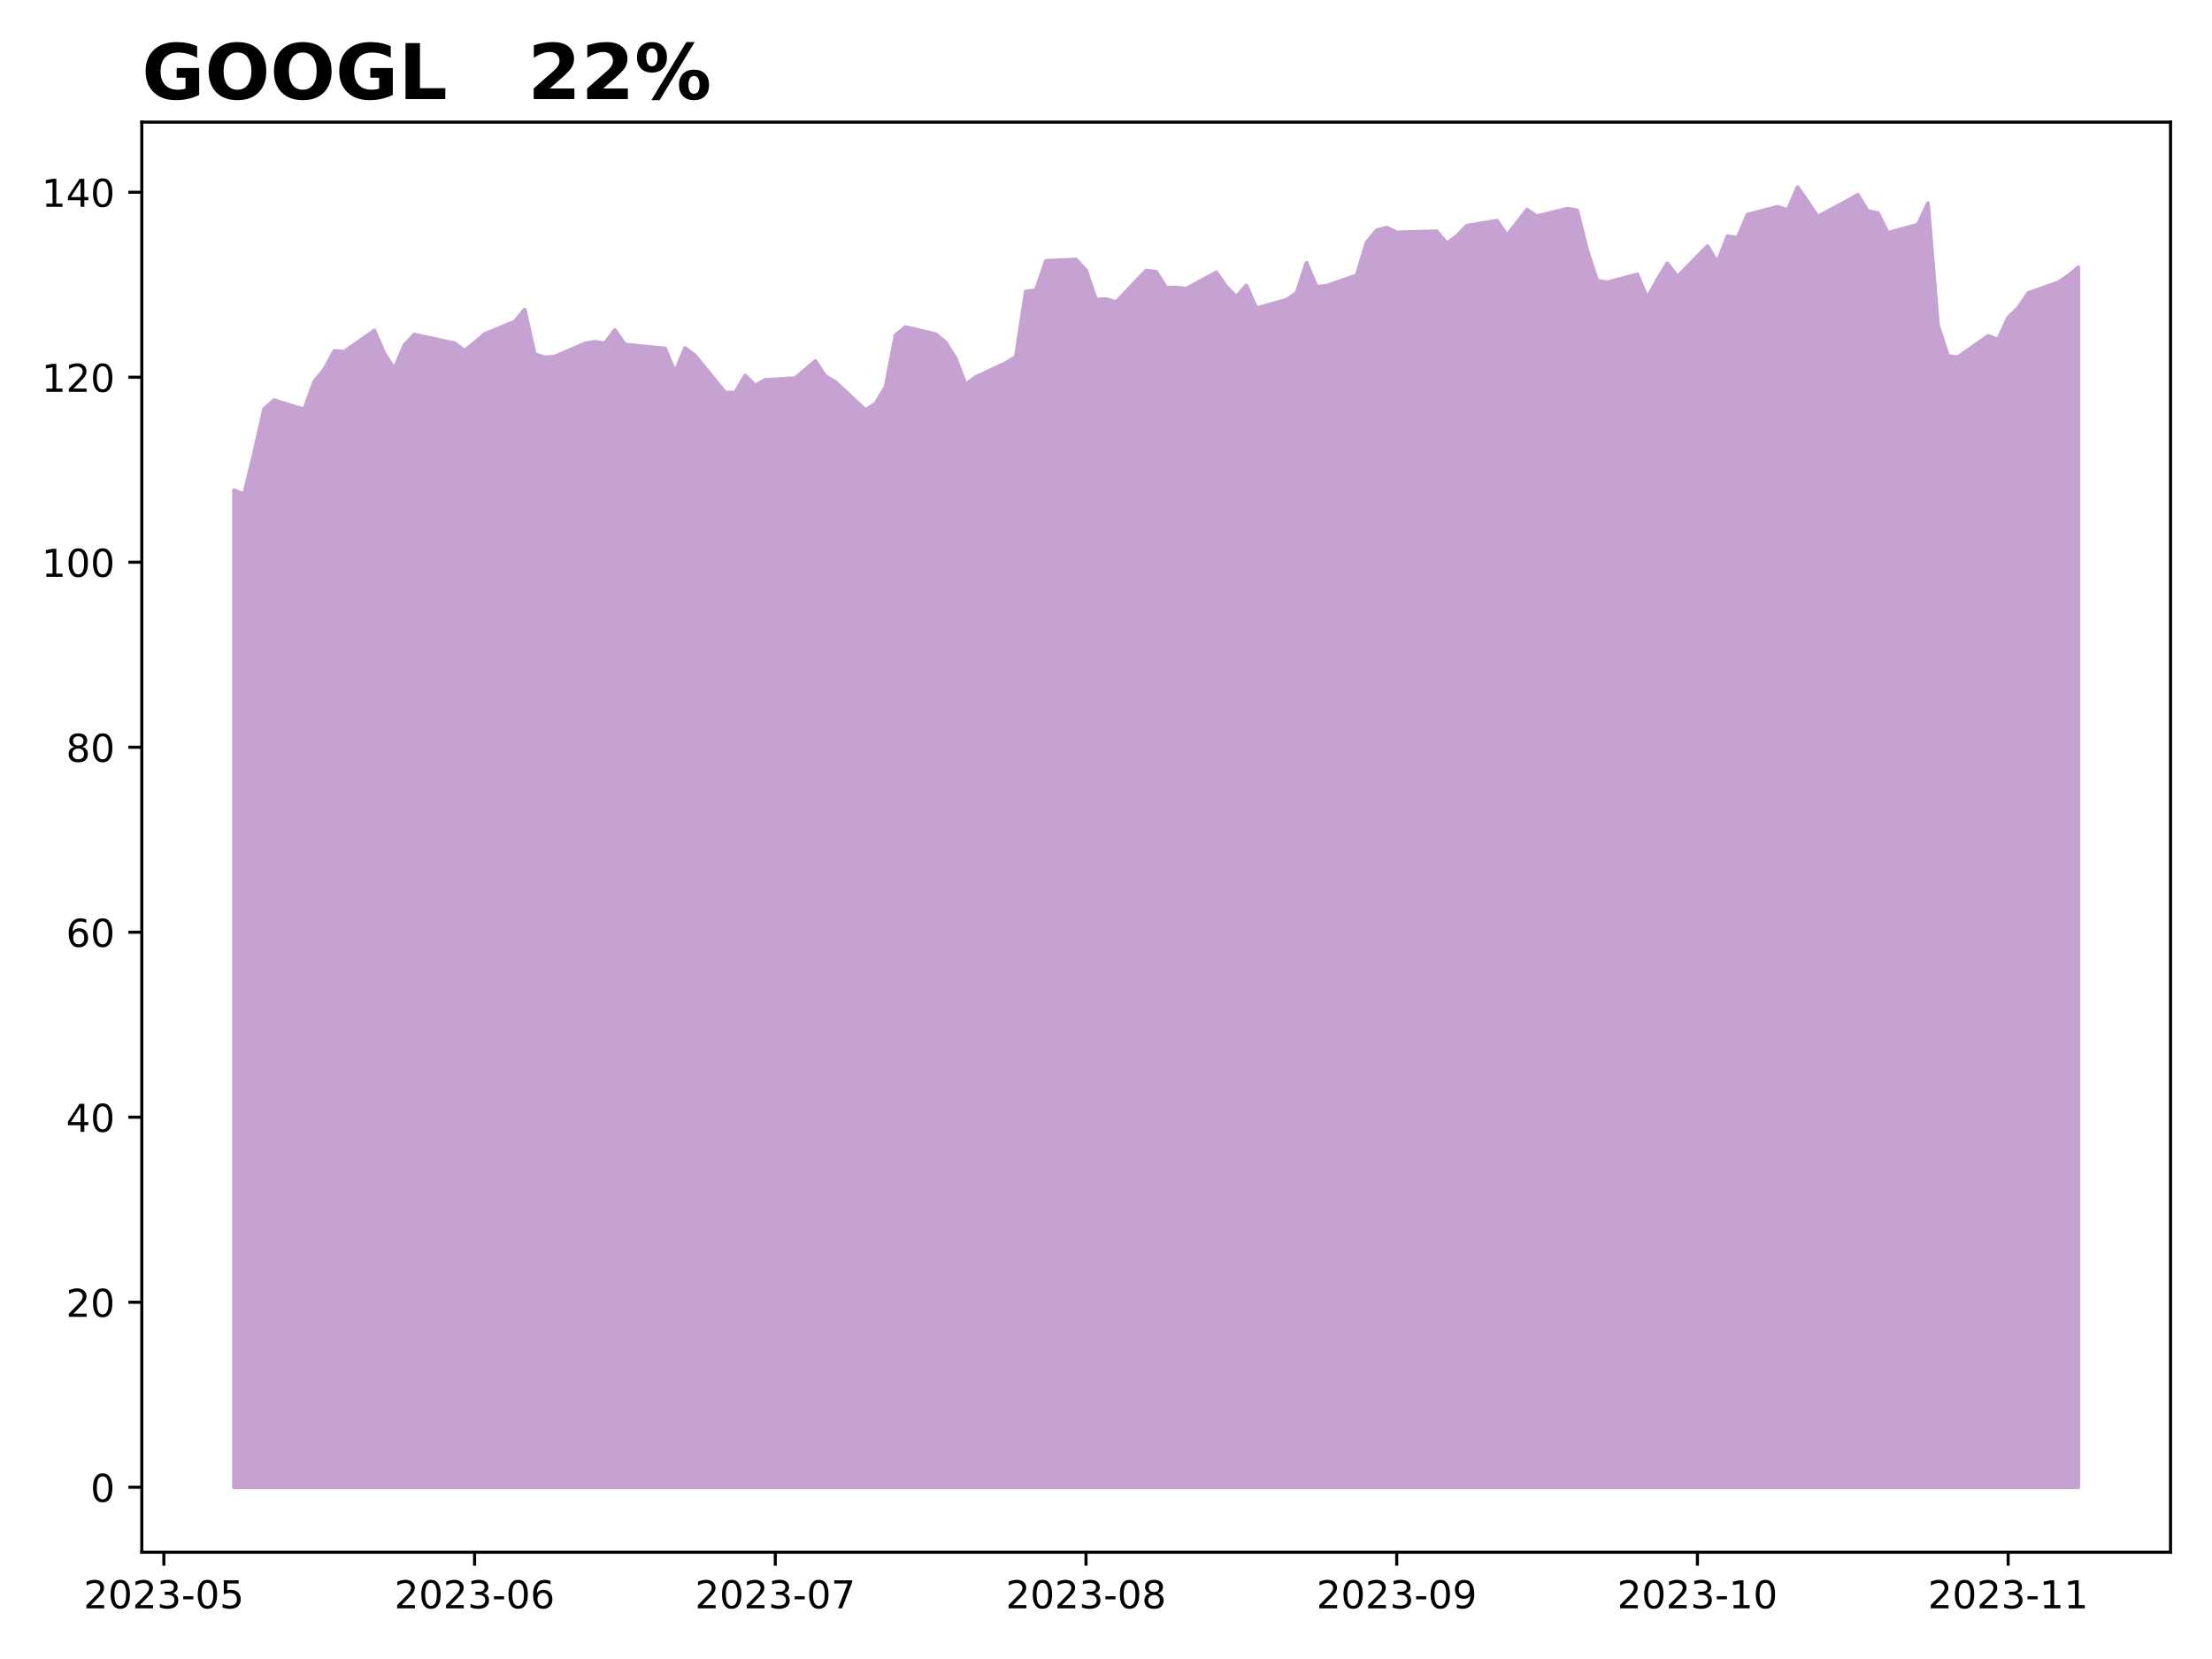
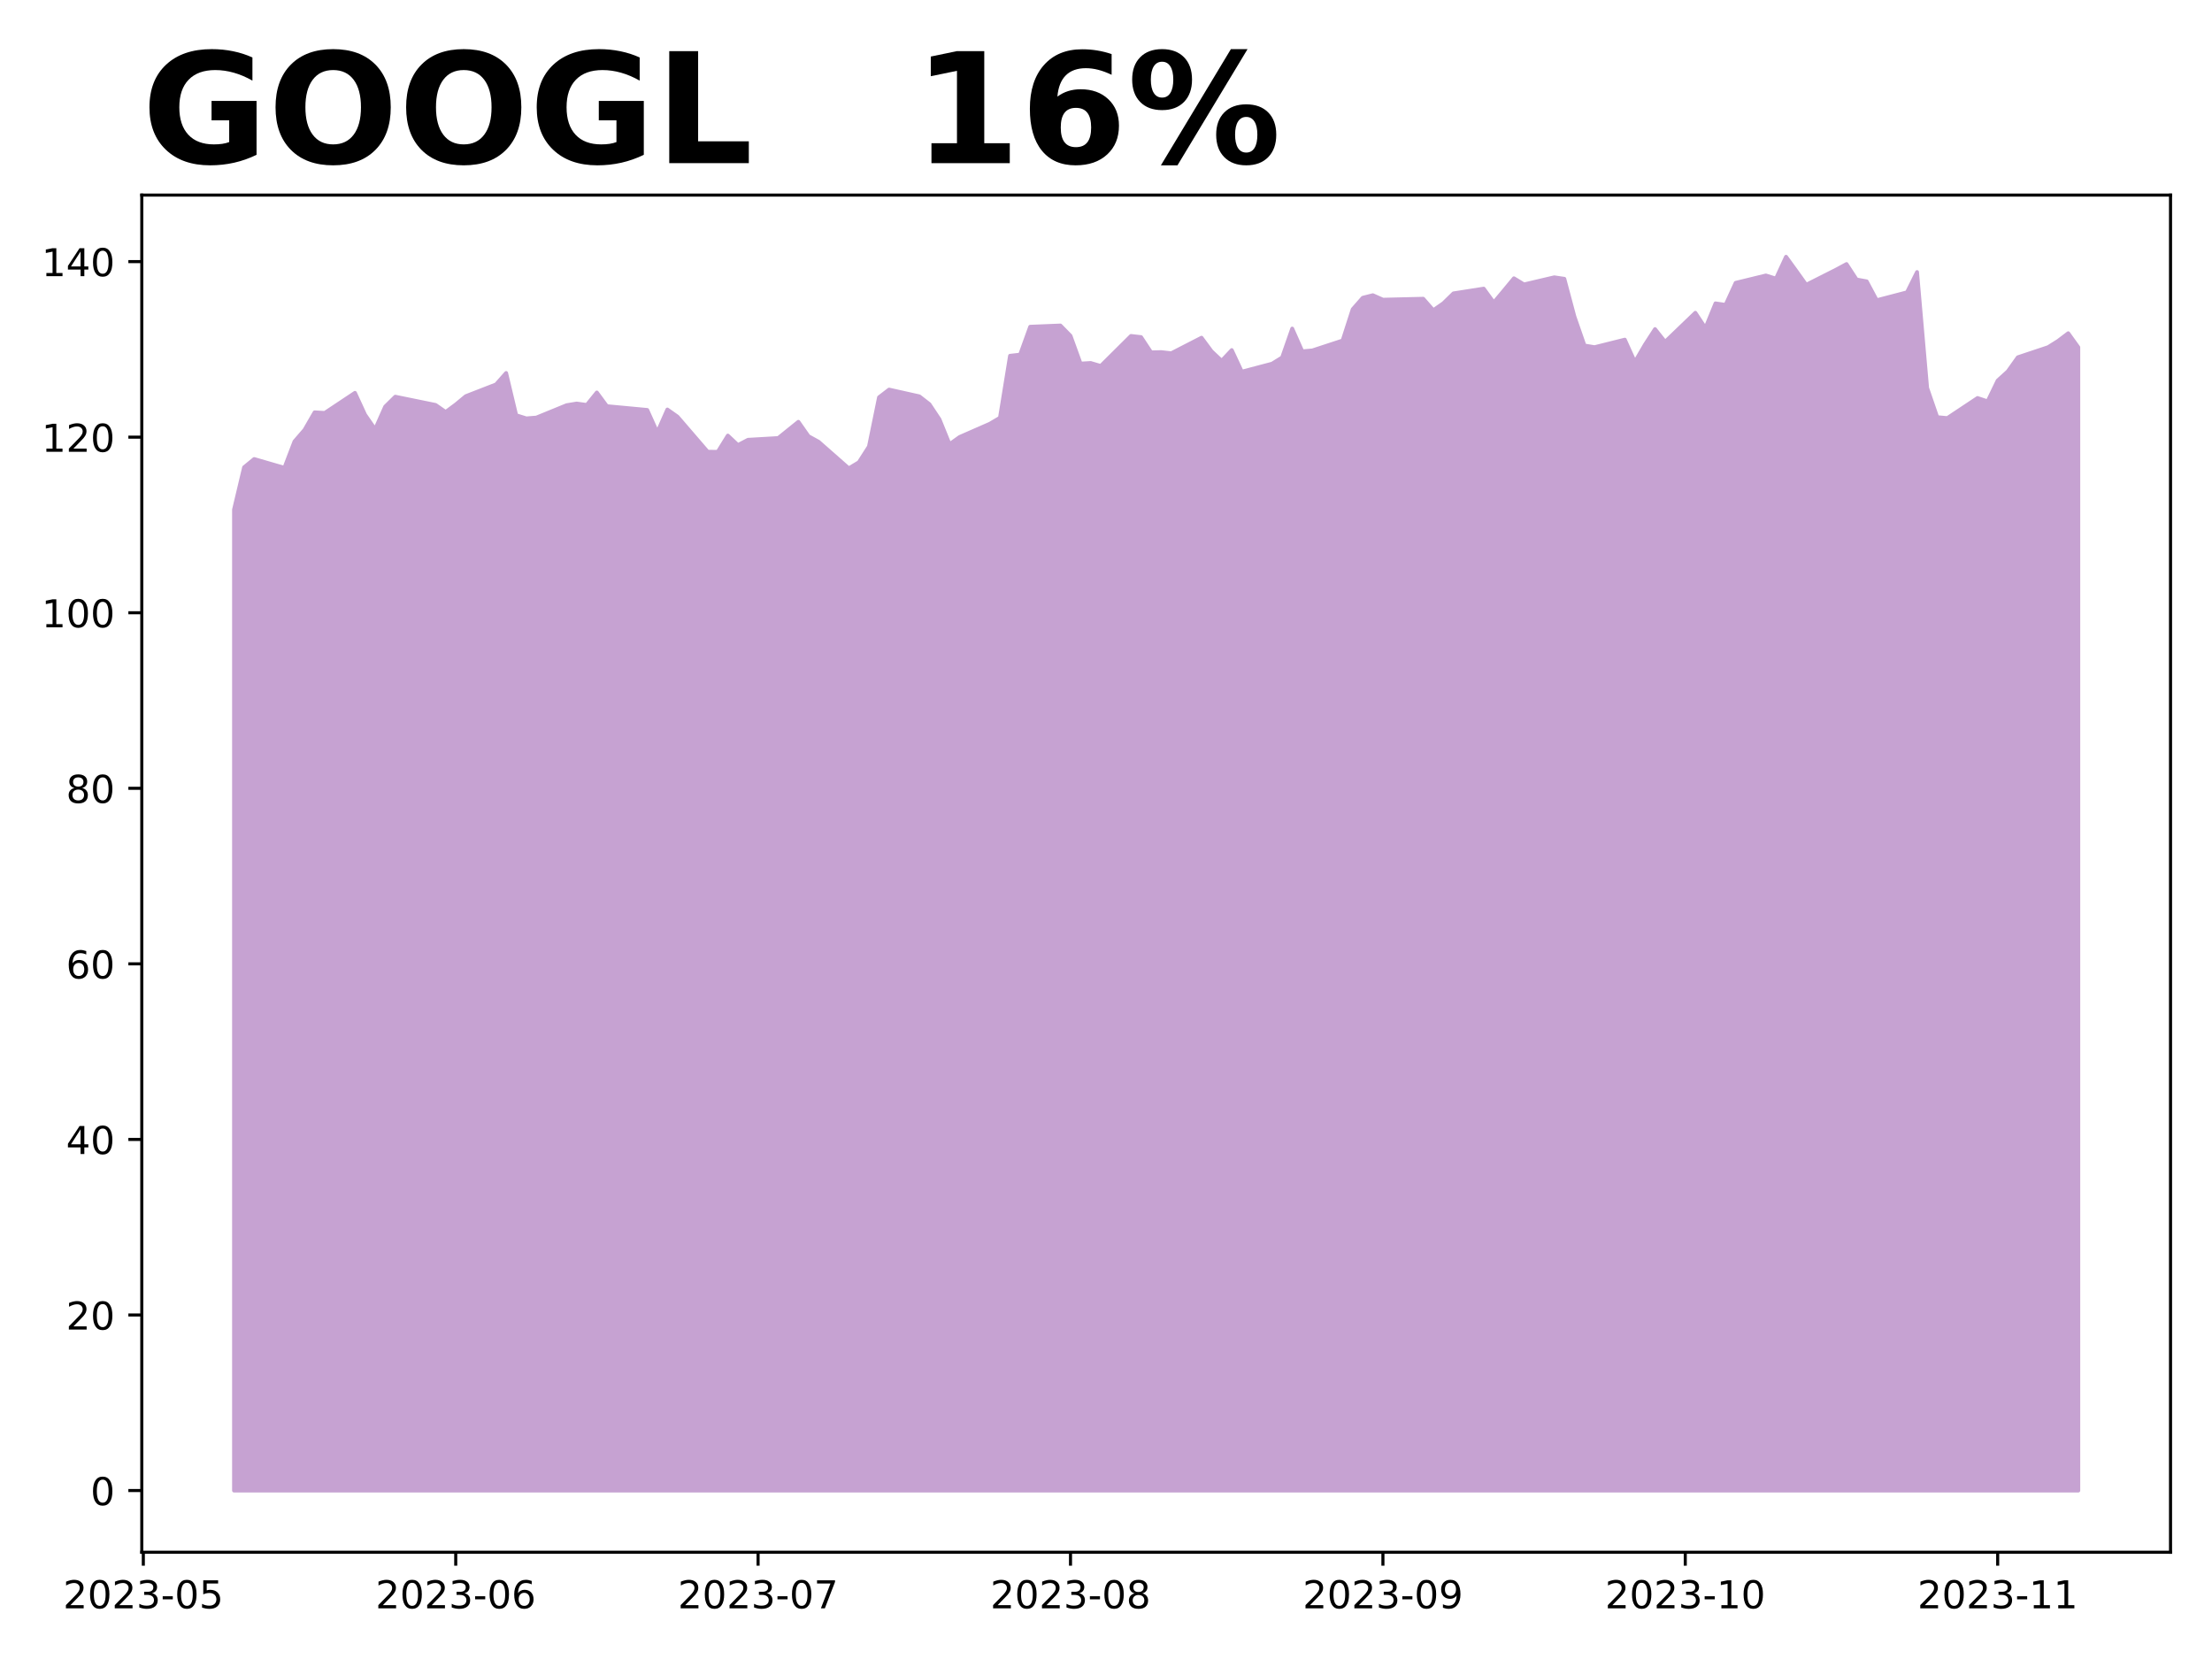
<svg xmlns="http://www.w3.org/2000/svg" xmlns:xlink="http://www.w3.org/1999/xlink" height="432pt" version="1.1" viewBox="0 0 576 432" width="576pt">
  <defs>
    <style type="text/css">
*{stroke-linecap:butt;stroke-linejoin:round;}
  </style>
  </defs>
  <g id="figure_1">
    <g id="patch_1">
      <path d="M 0 432  L 576 432  L 576 0  L 0 0  z " style="fill:#ffffff;" />
    </g>
    <g id="axes_1">
      <g id="patch_2">
-         <path d="M 36.925 404.2  L 565.2 404.2  L 565.2 31.8  L 36.925 31.8  z " style="fill:#ffffff;" />
+         <path d="M 36.925 404.2  L 565.2 404.2  L 565.2 50.8  L 36.925 50.8  z " style="fill:#ffffff;" />
      </g>
      <g id="PolyCollection_1">
        <defs>
-           <path d="M 60.938 -44.727  L 60.938 -304.315  L 63.548 -303.303  L 66.158 -313.902  L 68.768 -325.512  L 71.378 -327.776  L 79.208 -325.367  L 81.818 -332.593  L 84.428 -335.797  L 87.038 -340.59  L 89.648 -340.422  L 97.478 -345.938  L 100.088 -339.94  L 102.698 -335.941  L 105.308 -342.156  L 107.918 -344.878  L 118.359 -342.614  L 120.969 -340.687  L 123.579 -342.734  L 126.189 -345.022  L 134.019 -348.25  L 136.629 -351.381  L 139.239 -339.795  L 141.849 -338.928  L 144.459 -339.145  L 152.289 -342.541  L 154.899 -342.999  L 157.51 -342.614  L 160.12 -346.034  L 162.73 -342.276  L 173.17 -341.241  L 175.78 -335.098  L 178.39 -341.361  L 181 -339.41  L 188.83 -329.775  L 191.44 -329.751  L 194.05 -334.207  L 196.66 -331.606  L 199.27 -333.051  L 207.101 -333.533  L 212.321 -337.989  L 214.931 -334.039  L 217.541 -332.521  L 225.371 -325.223  L 227.981 -326.885  L 230.591 -331.196  L 233.201 -344.709  L 235.811 -346.829  L 243.641 -344.974  L 246.251 -342.83  L 248.861 -338.663  L 251.471 -331.847  L 254.082 -333.822  L 261.912 -337.459  L 264.522 -339.097  L 267.132 -356.102  L 269.742 -356.415  L 272.352 -364.075  L 280.182 -364.412  L 282.792 -361.594  L 285.402 -353.959  L 288.012 -354.127  L 290.622 -353.308  L 298.452 -361.546  L 301.062 -361.233  L 303.673 -357.042  L 306.283 -357.114  L 308.893 -356.801  L 316.723 -361.064  L 319.333 -357.331  L 321.943 -354.729  L 324.553 -357.668  L 327.163 -351.743  L 334.993 -353.935  L 337.603 -355.645  L 340.213 -363.569  L 342.823 -357.331  L 345.433 -357.572  L 353.264 -360.294  L 355.874 -368.869  L 358.484 -372.024  L 361.094 -372.723  L 363.704 -371.494  L 374.144 -371.759  L 376.754 -368.604  L 379.364 -370.531  L 381.974 -373.228  L 389.804 -374.529  L 392.414 -370.723  L 395.024 -374.023  L 397.635 -377.371  L 400.245 -375.685  L 408.075 -377.636  L 410.685 -377.227  L 413.295 -366.869  L 415.905 -358.921  L 418.515 -358.463  L 426.345 -360.534  L 428.955 -354.416  L 431.565 -359.161  L 434.175 -363.425  L 436.785 -359.932  L 444.615 -367.905  L 447.226 -363.714  L 449.836 -370.482  L 452.446 -370.073  L 455.056 -376.119  L 462.886 -378.142  L 465.496 -377.275  L 468.106 -383.273  L 470.716 -379.467  L 473.326 -375.589  L 481.156 -379.78  L 483.766 -381.273  L 486.376 -377.034  L 488.986 -376.528  L 491.596 -371.35  L 499.427 -373.517  L 502.037 -379.082  L 504.647 -347.286  L 507.257 -339.265  L 509.867 -339  L 517.697 -344.516  L 520.307 -343.601  L 522.917 -349.31  L 525.527 -351.815  L 528.137 -355.693  L 535.967 -358.463  L 538.577 -360.197  L 541.188 -362.39  L 541.188 -44.727  L 541.188 -44.727  L 538.577 -44.727  L 535.967 -44.727  L 528.137 -44.727  L 525.527 -44.727  L 522.917 -44.727  L 520.307 -44.727  L 517.697 -44.727  L 509.867 -44.727  L 507.257 -44.727  L 504.647 -44.727  L 502.037 -44.727  L 499.427 -44.727  L 491.596 -44.727  L 488.986 -44.727  L 486.376 -44.727  L 483.766 -44.727  L 481.156 -44.727  L 473.326 -44.727  L 470.716 -44.727  L 468.106 -44.727  L 465.496 -44.727  L 462.886 -44.727  L 455.056 -44.727  L 452.446 -44.727  L 449.836 -44.727  L 447.226 -44.727  L 444.615 -44.727  L 436.785 -44.727  L 434.175 -44.727  L 431.565 -44.727  L 428.955 -44.727  L 426.345 -44.727  L 418.515 -44.727  L 415.905 -44.727  L 413.295 -44.727  L 410.685 -44.727  L 408.075 -44.727  L 400.245 -44.727  L 397.635 -44.727  L 395.024 -44.727  L 392.414 -44.727  L 389.804 -44.727  L 381.974 -44.727  L 379.364 -44.727  L 376.754 -44.727  L 374.144 -44.727  L 363.704 -44.727  L 361.094 -44.727  L 358.484 -44.727  L 355.874 -44.727  L 353.264 -44.727  L 345.433 -44.727  L 342.823 -44.727  L 340.213 -44.727  L 337.603 -44.727  L 334.993 -44.727  L 327.163 -44.727  L 324.553 -44.727  L 321.943 -44.727  L 319.333 -44.727  L 316.723 -44.727  L 308.893 -44.727  L 306.283 -44.727  L 303.673 -44.727  L 301.062 -44.727  L 298.452 -44.727  L 290.622 -44.727  L 288.012 -44.727  L 285.402 -44.727  L 282.792 -44.727  L 280.182 -44.727  L 272.352 -44.727  L 269.742 -44.727  L 267.132 -44.727  L 264.522 -44.727  L 261.912 -44.727  L 254.082 -44.727  L 251.471 -44.727  L 248.861 -44.727  L 246.251 -44.727  L 243.641 -44.727  L 235.811 -44.727  L 233.201 -44.727  L 230.591 -44.727  L 227.981 -44.727  L 225.371 -44.727  L 217.541 -44.727  L 214.931 -44.727  L 212.321 -44.727  L 207.101 -44.727  L 199.27 -44.727  L 196.66 -44.727  L 194.05 -44.727  L 191.44 -44.727  L 188.83 -44.727  L 181 -44.727  L 178.39 -44.727  L 175.78 -44.727  L 173.17 -44.727  L 162.73 -44.727  L 160.12 -44.727  L 157.51 -44.727  L 154.899 -44.727  L 152.289 -44.727  L 144.459 -44.727  L 141.849 -44.727  L 139.239 -44.727  L 136.629 -44.727  L 134.019 -44.727  L 126.189 -44.727  L 123.579 -44.727  L 120.969 -44.727  L 118.359 -44.727  L 107.918 -44.727  L 105.308 -44.727  L 102.698 -44.727  L 100.088 -44.727  L 97.478 -44.727  L 89.648 -44.727  L 87.038 -44.727  L 84.428 -44.727  L 81.818 -44.727  L 79.208 -44.727  L 71.378 -44.727  L 68.768 -44.727  L 66.158 -44.727  L 63.548 -44.727  L 60.938 -44.727  z " id="m8fc9adb7bf" style="stroke:#c6a2d2;" />
+           <path d="M 60.938 -43.864  L 60.938 -299.305  L 63.562 -310.322  L 66.186 -312.471  L 74.059 -310.185  L 76.683 -317.043  L 79.308 -320.083  L 81.932 -324.632  L 84.556 -324.472  L 92.429 -329.706  L 95.054 -324.014  L 97.678 -320.22  L 100.302 -326.117  L 102.927 -328.7  L 113.424 -326.552  L 116.048 -324.723  L 118.672 -326.666  L 121.297 -328.837  L 129.17 -331.9  L 131.794 -334.872  L 134.418 -323.877  L 137.043 -323.054  L 139.667 -323.26  L 147.54 -326.483  L 150.164 -326.917  L 152.789 -326.552  L 155.413 -329.797  L 158.037 -326.232  L 168.534 -325.249  L 171.159 -319.42  L 173.783 -325.363  L 176.407 -323.511  L 184.28 -314.368  L 186.905 -314.345  L 189.529 -318.574  L 192.153 -316.105  L 194.778 -317.477  L 202.651 -317.934  L 207.899 -322.163  L 210.524 -318.414  L 213.148 -316.974  L 221.021 -310.048  L 223.645 -311.625  L 226.269 -315.717  L 228.894 -328.54  L 231.518 -330.552  L 239.391 -328.792  L 242.015 -326.757  L 244.64 -322.803  L 247.264 -316.334  L 249.888 -318.208  L 257.761 -321.66  L 260.386 -323.214  L 263.01 -339.352  L 265.634 -339.649  L 268.259 -346.918  L 276.131 -347.238  L 278.756 -344.564  L 281.38 -337.318  L 284.004 -337.478  L 286.629 -336.701  L 294.502 -344.518  L 297.126 -344.221  L 299.75 -340.244  L 302.375 -340.312  L 304.999 -340.015  L 312.872 -344.061  L 315.496 -340.518  L 318.121 -338.049  L 320.745 -340.838  L 323.369 -335.215  L 331.242 -337.295  L 333.866 -338.918  L 336.491 -346.438  L 339.115 -340.518  L 341.739 -340.747  L 349.612 -343.33  L 352.237 -351.467  L 354.861 -354.462  L 357.485 -355.124  L 360.11 -353.959  L 370.607 -354.21  L 373.231 -351.216  L 375.856 -353.044  L 378.48 -355.604  L 386.353 -356.839  L 388.977 -353.227  L 391.601 -356.359  L 394.226 -359.536  L 396.85 -357.936  L 404.723 -359.788  L 407.347 -359.399  L 409.972 -349.57  L 412.596 -342.027  L 415.22 -341.592  L 423.093 -343.558  L 425.718 -337.752  L 428.342 -342.255  L 430.966 -346.301  L 433.591 -342.987  L 441.463 -350.553  L 444.088 -346.575  L 446.712 -352.999  L 449.336 -352.61  L 451.961 -358.347  L 459.834 -360.268  L 462.458 -359.445  L 465.082 -365.136  L 467.707 -361.525  L 470.331 -357.845  L 478.204 -361.822  L 480.828 -363.239  L 483.453 -359.216  L 486.077 -358.736  L 488.701 -353.822  L 496.574 -355.879  L 499.198 -361.159  L 501.823 -330.986  L 504.447 -323.374  L 507.071 -323.123  L 514.944 -328.357  L 517.569 -327.489  L 520.193 -332.906  L 522.817 -335.283  L 525.442 -338.964  L 533.315 -341.592  L 535.939 -343.238  L 538.563 -345.227  L 541.188 -341.57  L 541.188 -43.864  L 541.188 -43.864  L 538.563 -43.864  L 535.939 -43.864  L 533.315 -43.864  L 525.442 -43.864  L 522.817 -43.864  L 520.193 -43.864  L 517.569 -43.864  L 514.944 -43.864  L 507.071 -43.864  L 504.447 -43.864  L 501.823 -43.864  L 499.198 -43.864  L 496.574 -43.864  L 488.701 -43.864  L 486.077 -43.864  L 483.453 -43.864  L 480.828 -43.864  L 478.204 -43.864  L 470.331 -43.864  L 467.707 -43.864  L 465.082 -43.864  L 462.458 -43.864  L 459.834 -43.864  L 451.961 -43.864  L 449.336 -43.864  L 446.712 -43.864  L 444.088 -43.864  L 441.463 -43.864  L 433.591 -43.864  L 430.966 -43.864  L 428.342 -43.864  L 425.718 -43.864  L 423.093 -43.864  L 415.22 -43.864  L 412.596 -43.864  L 409.972 -43.864  L 407.347 -43.864  L 404.723 -43.864  L 396.85 -43.864  L 394.226 -43.864  L 391.601 -43.864  L 388.977 -43.864  L 386.353 -43.864  L 378.48 -43.864  L 375.856 -43.864  L 373.231 -43.864  L 370.607 -43.864  L 360.11 -43.864  L 357.485 -43.864  L 354.861 -43.864  L 352.237 -43.864  L 349.612 -43.864  L 341.739 -43.864  L 339.115 -43.864  L 336.491 -43.864  L 333.866 -43.864  L 331.242 -43.864  L 323.369 -43.864  L 320.745 -43.864  L 318.121 -43.864  L 315.496 -43.864  L 312.872 -43.864  L 304.999 -43.864  L 302.375 -43.864  L 299.75 -43.864  L 297.126 -43.864  L 294.502 -43.864  L 286.629 -43.864  L 284.004 -43.864  L 281.38 -43.864  L 278.756 -43.864  L 276.131 -43.864  L 268.259 -43.864  L 265.634 -43.864  L 263.01 -43.864  L 260.386 -43.864  L 257.761 -43.864  L 249.888 -43.864  L 247.264 -43.864  L 244.64 -43.864  L 242.015 -43.864  L 239.391 -43.864  L 231.518 -43.864  L 228.894 -43.864  L 226.269 -43.864  L 223.645 -43.864  L 221.021 -43.864  L 213.148 -43.864  L 210.524 -43.864  L 207.899 -43.864  L 202.651 -43.864  L 194.778 -43.864  L 192.153 -43.864  L 189.529 -43.864  L 186.905 -43.864  L 184.28 -43.864  L 176.407 -43.864  L 173.783 -43.864  L 171.159 -43.864  L 168.534 -43.864  L 158.037 -43.864  L 155.413 -43.864  L 152.789 -43.864  L 150.164 -43.864  L 147.54 -43.864  L 139.667 -43.864  L 137.043 -43.864  L 134.418 -43.864  L 131.794 -43.864  L 129.17 -43.864  L 121.297 -43.864  L 118.672 -43.864  L 116.048 -43.864  L 113.424 -43.864  L 102.927 -43.864  L 100.302 -43.864  L 97.678 -43.864  L 95.054 -43.864  L 92.429 -43.864  L 84.556 -43.864  L 81.932 -43.864  L 79.308 -43.864  L 76.683 -43.864  L 74.059 -43.864  L 66.186 -43.864  L 63.562 -43.864  L 60.938 -43.864  z " id="mf7764f8bd2" style="stroke:#c6a2d2;" />
        </defs>
-         <g clip-path="url(#p51ccb09daf)">
-           <use style="fill:#c6a2d2;stroke:#c6a2d2;" x="0" xlink:href="#m8fc9adb7bf" y="432" />
+         <g clip-path="url(#p53ba66e54d)">
+           <use style="fill:#c6a2d2;stroke:#c6a2d2;" x="0" xlink:href="#mf7764f8bd2" y="432" />
        </g>
      </g>
      <g id="matplotlib.axis_1">
        <g id="xtick_1">
          <g id="line2d_1">
            <defs>
-               <path d="M 0 0  L 0 3.5  " id="mb21eb2a71d" style="stroke:#000000;stroke-width:0.8;" />
-             </defs>
-             <g>
-               <use style="stroke:#000000;stroke-width:0.8;" x="42.667" xlink:href="#mb21eb2a71d" y="404.2" />
+               <path d="M 0 0  L 0 3.5  " id="m9ba70078d0" style="stroke:#000000;stroke-width:0.8;" />
+             </defs>
+             <g>
+               <use style="stroke:#000000;stroke-width:0.8;" x="37.319" xlink:href="#m9ba70078d0" y="404.2" />
            </g>
          </g>
          <g id="text_1">
            <defs>
              <path d="M 19.188 8.297  L 53.609 8.297  L 53.609 0  L 7.328 0  L 7.328 8.297  Q 12.938 14.109 22.625 23.891  Q 32.328 33.688 34.812 36.531  Q 39.547 41.844 41.422 45.531  Q 43.312 49.219 43.312 52.781  Q 43.312 58.594 39.234 62.25  Q 35.156 65.922 28.609 65.922  Q 23.969 65.922 18.812 64.312  Q 13.672 62.703 7.812 59.422  L 7.812 69.391  Q 13.766 71.781 18.938 73  Q 24.125 74.219 28.422 74.219  Q 39.75 74.219 46.484 68.547  Q 53.219 62.891 53.219 53.422  Q 53.219 48.922 51.531 44.891  Q 49.859 40.875 45.406 35.406  Q 44.188 33.984 37.641 27.219  Q 31.109 20.453 19.188 8.297  z " id="DejaVuSans-50" />
              <path d="M 31.781 66.406  Q 24.172 66.406 20.328 58.906  Q 16.5 51.422 16.5 36.375  Q 16.5 21.391 20.328 13.891  Q 24.172 6.391 31.781 6.391  Q 39.453 6.391 43.281 13.891  Q 47.125 21.391 47.125 36.375  Q 47.125 51.422 43.281 58.906  Q 39.453 66.406 31.781 66.406  z M 31.781 74.219  Q 44.047 74.219 50.516 64.516  Q 56.984 54.828 56.984 36.375  Q 56.984 17.969 50.516 8.266  Q 44.047 -1.422 31.781 -1.422  Q 19.531 -1.422 13.062 8.266  Q 6.594 17.969 6.594 36.375  Q 6.594 54.828 13.062 64.516  Q 19.531 74.219 31.781 74.219  z " id="DejaVuSans-48" />
              <path d="M 40.578 39.312  Q 47.656 37.797 51.625 33  Q 55.609 28.219 55.609 21.188  Q 55.609 10.406 48.188 4.484  Q 40.766 -1.422 27.094 -1.422  Q 22.516 -1.422 17.656 -0.516  Q 12.797 0.391 7.625 2.203  L 7.625 11.719  Q 11.719 9.328 16.594 8.109  Q 21.484 6.891 26.812 6.891  Q 36.078 6.891 40.938 10.547  Q 45.797 14.203 45.797 21.188  Q 45.797 27.641 41.281 31.266  Q 36.766 34.906 28.719 34.906  L 20.219 34.906  L 20.219 43.016  L 29.109 43.016  Q 36.375 43.016 40.234 45.922  Q 44.094 48.828 44.094 54.297  Q 44.094 59.906 40.109 62.906  Q 36.141 65.922 28.719 65.922  Q 24.656 65.922 20.016 65.031  Q 15.375 64.156 9.812 62.312  L 9.812 71.094  Q 15.438 72.656 20.344 73.438  Q 25.25 74.219 29.594 74.219  Q 40.828 74.219 47.359 69.109  Q 53.906 64.016 53.906 55.328  Q 53.906 49.266 50.438 45.094  Q 46.969 40.922 40.578 39.312  z " id="DejaVuSans-51" />
              <path d="M 4.891 31.391  L 31.203 31.391  L 31.203 23.391  L 4.891 23.391  z " id="DejaVuSans-45" />
              <path d="M 10.797 72.906  L 49.516 72.906  L 49.516 64.594  L 19.828 64.594  L 19.828 46.734  Q 21.969 47.469 24.109 47.828  Q 26.266 48.188 28.422 48.188  Q 40.625 48.188 47.75 41.5  Q 54.891 34.812 54.891 23.391  Q 54.891 11.625 47.562 5.094  Q 40.234 -1.422 26.906 -1.422  Q 22.312 -1.422 17.547 -0.641  Q 12.797 0.141 7.719 1.703  L 7.719 11.625  Q 12.109 9.234 16.797 8.062  Q 21.484 6.891 26.703 6.891  Q 35.156 6.891 40.078 11.328  Q 45.016 15.766 45.016 23.391  Q 45.016 31 40.078 35.438  Q 35.156 39.891 26.703 39.891  Q 22.75 39.891 18.812 39.016  Q 14.891 38.141 10.797 36.281  z " id="DejaVuSans-53" />
            </defs>
-             <g transform="translate(21.77571 418.7984)scale(0.1 -0.1)">
+             <g transform="translate(16.42724 418.7984)scale(0.1 -0.1)">
              <use xlink:href="#DejaVuSans-50" />
              <use x="63.623" xlink:href="#DejaVuSans-48" />
              <use x="127.246" xlink:href="#DejaVuSans-50" />
              <use x="190.869" xlink:href="#DejaVuSans-51" />
              <use x="254.492" xlink:href="#DejaVuSans-45" />
              <use x="290.576" xlink:href="#DejaVuSans-48" />
              <use x="354.199" xlink:href="#DejaVuSans-53" />
            </g>
          </g>
        </g>
        <g id="xtick_2">
          <g id="line2d_2">
            <g>
-               <use style="stroke:#000000;stroke-width:0.8;" x="123.579" xlink:href="#mb21eb2a71d" y="404.2" />
+               <use style="stroke:#000000;stroke-width:0.8;" x="118.672" xlink:href="#m9ba70078d0" y="404.2" />
            </g>
          </g>
          <g id="text_2">
            <defs>
              <path d="M 33.016 40.375  Q 26.375 40.375 22.484 35.828  Q 18.609 31.297 18.609 23.391  Q 18.609 15.531 22.484 10.953  Q 26.375 6.391 33.016 6.391  Q 39.656 6.391 43.531 10.953  Q 47.406 15.531 47.406 23.391  Q 47.406 31.297 43.531 35.828  Q 39.656 40.375 33.016 40.375  z M 52.594 71.297  L 52.594 62.312  Q 48.875 64.062 45.094 64.984  Q 41.312 65.922 37.594 65.922  Q 27.828 65.922 22.672 59.328  Q 17.531 52.734 16.797 39.406  Q 19.672 43.656 24.016 45.922  Q 28.375 48.188 33.594 48.188  Q 44.578 48.188 50.953 41.516  Q 57.328 34.859 57.328 23.391  Q 57.328 12.156 50.688 5.359  Q 44.047 -1.422 33.016 -1.422  Q 20.359 -1.422 13.672 8.266  Q 6.984 17.969 6.984 36.375  Q 6.984 53.656 15.188 63.938  Q 23.391 74.219 37.203 74.219  Q 40.922 74.219 44.703 73.484  Q 48.484 72.75 52.594 71.297  z " id="DejaVuSans-54" />
            </defs>
-             <g transform="translate(102.6874 418.7984)scale(0.1 -0.1)">
+             <g transform="translate(97.78107 418.7984)scale(0.1 -0.1)">
              <use xlink:href="#DejaVuSans-50" />
              <use x="63.623" xlink:href="#DejaVuSans-48" />
              <use x="127.246" xlink:href="#DejaVuSans-50" />
              <use x="190.869" xlink:href="#DejaVuSans-51" />
              <use x="254.492" xlink:href="#DejaVuSans-45" />
              <use x="290.576" xlink:href="#DejaVuSans-48" />
              <use x="354.199" xlink:href="#DejaVuSans-54" />
            </g>
          </g>
        </g>
        <g id="xtick_3">
          <g id="line2d_3">
            <g>
-               <use style="stroke:#000000;stroke-width:0.8;" x="201.88" xlink:href="#mb21eb2a71d" y="404.2" />
+               <use style="stroke:#000000;stroke-width:0.8;" x="197.402" xlink:href="#m9ba70078d0" y="404.2" />
            </g>
          </g>
          <g id="text_3">
            <defs>
              <path d="M 8.203 72.906  L 55.078 72.906  L 55.078 68.703  L 28.609 0  L 18.312 0  L 43.219 64.594  L 8.203 64.594  z " id="DejaVuSans-55" />
            </defs>
-             <g transform="translate(180.989 418.7984)scale(0.1 -0.1)">
+             <g transform="translate(176.5106 418.7984)scale(0.1 -0.1)">
              <use xlink:href="#DejaVuSans-50" />
              <use x="63.623" xlink:href="#DejaVuSans-48" />
              <use x="127.246" xlink:href="#DejaVuSans-50" />
              <use x="190.869" xlink:href="#DejaVuSans-51" />
              <use x="254.492" xlink:href="#DejaVuSans-45" />
              <use x="290.576" xlink:href="#DejaVuSans-48" />
              <use x="354.199" xlink:href="#DejaVuSans-55" />
            </g>
          </g>
        </g>
        <g id="xtick_4">
          <g id="line2d_4">
            <g>
-               <use style="stroke:#000000;stroke-width:0.8;" x="282.792" xlink:href="#mb21eb2a71d" y="404.2" />
+               <use style="stroke:#000000;stroke-width:0.8;" x="278.756" xlink:href="#m9ba70078d0" y="404.2" />
            </g>
          </g>
          <g id="text_4">
            <defs>
              <path d="M 31.781 34.625  Q 24.75 34.625 20.719 30.859  Q 16.703 27.094 16.703 20.516  Q 16.703 13.922 20.719 10.156  Q 24.75 6.391 31.781 6.391  Q 38.812 6.391 42.859 10.172  Q 46.922 13.969 46.922 20.516  Q 46.922 27.094 42.891 30.859  Q 38.875 34.625 31.781 34.625  z M 21.922 38.812  Q 15.578 40.375 12.031 44.719  Q 8.5 49.078 8.5 55.328  Q 8.5 64.062 14.719 69.141  Q 20.953 74.219 31.781 74.219  Q 42.672 74.219 48.875 69.141  Q 55.078 64.062 55.078 55.328  Q 55.078 49.078 51.531 44.719  Q 48 40.375 41.703 38.812  Q 48.828 37.156 52.797 32.312  Q 56.781 27.484 56.781 20.516  Q 56.781 9.906 50.312 4.234  Q 43.844 -1.422 31.781 -1.422  Q 19.734 -1.422 13.25 4.234  Q 6.781 9.906 6.781 20.516  Q 6.781 27.484 10.781 32.312  Q 14.797 37.156 21.922 38.812  z M 18.312 54.391  Q 18.312 48.734 21.844 45.562  Q 25.391 42.391 31.781 42.391  Q 38.141 42.391 41.719 45.562  Q 45.312 48.734 45.312 54.391  Q 45.312 60.062 41.719 63.234  Q 38.141 66.406 31.781 66.406  Q 25.391 66.406 21.844 63.234  Q 18.312 60.062 18.312 54.391  z " id="DejaVuSans-56" />
            </defs>
-             <g transform="translate(261.9007 418.7984)scale(0.1 -0.1)">
+             <g transform="translate(257.8644 418.7984)scale(0.1 -0.1)">
              <use xlink:href="#DejaVuSans-50" />
              <use x="63.623" xlink:href="#DejaVuSans-48" />
              <use x="127.246" xlink:href="#DejaVuSans-50" />
              <use x="190.869" xlink:href="#DejaVuSans-51" />
              <use x="254.492" xlink:href="#DejaVuSans-45" />
              <use x="290.576" xlink:href="#DejaVuSans-48" />
              <use x="354.199" xlink:href="#DejaVuSans-56" />
            </g>
          </g>
        </g>
        <g id="xtick_5">
          <g id="line2d_5">
            <g>
-               <use style="stroke:#000000;stroke-width:0.8;" x="363.704" xlink:href="#mb21eb2a71d" y="404.2" />
+               <use style="stroke:#000000;stroke-width:0.8;" x="360.11" xlink:href="#m9ba70078d0" y="404.2" />
            </g>
          </g>
          <g id="text_5">
            <defs>
              <path d="M 10.984 1.516  L 10.984 10.5  Q 14.703 8.734 18.5 7.812  Q 22.312 6.891 25.984 6.891  Q 35.75 6.891 40.891 13.453  Q 46.047 20.016 46.781 33.406  Q 43.953 29.203 39.594 26.953  Q 35.25 24.703 29.984 24.703  Q 19.047 24.703 12.672 31.312  Q 6.297 37.938 6.297 49.422  Q 6.297 60.641 12.938 67.422  Q 19.578 74.219 30.609 74.219  Q 43.266 74.219 49.922 64.516  Q 56.594 54.828 56.594 36.375  Q 56.594 19.141 48.406 8.859  Q 40.234 -1.422 26.422 -1.422  Q 22.703 -1.422 18.891 -0.688  Q 15.094 0.047 10.984 1.516  z M 30.609 32.422  Q 37.25 32.422 41.125 36.953  Q 45.016 41.5 45.016 49.422  Q 45.016 57.281 41.125 61.844  Q 37.25 66.406 30.609 66.406  Q 23.969 66.406 20.094 61.844  Q 16.219 57.281 16.219 49.422  Q 16.219 41.5 20.094 36.953  Q 23.969 32.422 30.609 32.422  z " id="DejaVuSans-57" />
            </defs>
-             <g transform="translate(342.8124 418.7984)scale(0.1 -0.1)">
+             <g transform="translate(339.2182 418.7984)scale(0.1 -0.1)">
              <use xlink:href="#DejaVuSans-50" />
              <use x="63.623" xlink:href="#DejaVuSans-48" />
              <use x="127.246" xlink:href="#DejaVuSans-50" />
              <use x="190.869" xlink:href="#DejaVuSans-51" />
              <use x="254.492" xlink:href="#DejaVuSans-45" />
              <use x="290.576" xlink:href="#DejaVuSans-48" />
              <use x="354.199" xlink:href="#DejaVuSans-57" />
            </g>
          </g>
        </g>
        <g id="xtick_6">
          <g id="line2d_6">
            <g>
-               <use style="stroke:#000000;stroke-width:0.8;" x="442.005" xlink:href="#mb21eb2a71d" y="404.2" />
+               <use style="stroke:#000000;stroke-width:0.8;" x="438.839" xlink:href="#m9ba70078d0" y="404.2" />
            </g>
          </g>
          <g id="text_6">
            <defs>
              <path d="M 12.406 8.297  L 28.516 8.297  L 28.516 63.922  L 10.984 60.406  L 10.984 69.391  L 28.422 72.906  L 38.281 72.906  L 38.281 8.297  L 54.391 8.297  L 54.391 0  L 12.406 0  z " id="DejaVuSans-49" />
            </defs>
-             <g transform="translate(421.114 418.7984)scale(0.1 -0.1)">
+             <g transform="translate(417.9477 418.7984)scale(0.1 -0.1)">
              <use xlink:href="#DejaVuSans-50" />
              <use x="63.623" xlink:href="#DejaVuSans-48" />
              <use x="127.246" xlink:href="#DejaVuSans-50" />
              <use x="190.869" xlink:href="#DejaVuSans-51" />
              <use x="254.492" xlink:href="#DejaVuSans-45" />
              <use x="290.576" xlink:href="#DejaVuSans-49" />
              <use x="354.199" xlink:href="#DejaVuSans-48" />
            </g>
          </g>
        </g>
        <g id="xtick_7">
          <g id="line2d_7">
            <g>
-               <use style="stroke:#000000;stroke-width:0.8;" x="522.917" xlink:href="#mb21eb2a71d" y="404.2" />
+               <use style="stroke:#000000;stroke-width:0.8;" x="520.193" xlink:href="#m9ba70078d0" y="404.2" />
            </g>
          </g>
          <g id="text_7">
-             <g transform="translate(502.0257 418.7984)scale(0.1 -0.1)">
+             <g transform="translate(499.3016 418.7984)scale(0.1 -0.1)">
              <use xlink:href="#DejaVuSans-50" />
              <use x="63.623" xlink:href="#DejaVuSans-48" />
              <use x="127.246" xlink:href="#DejaVuSans-50" />
              <use x="190.869" xlink:href="#DejaVuSans-51" />
              <use x="254.492" xlink:href="#DejaVuSans-45" />
              <use x="290.576" xlink:href="#DejaVuSans-49" />
              <use x="354.199" xlink:href="#DejaVuSans-49" />
            </g>
          </g>
        </g>
      </g>
      <g id="matplotlib.axis_2">
        <g id="ytick_1">
          <g id="line2d_8">
            <defs>
-               <path d="M 0 0  L -3.5 0  " id="maba158e75f" style="stroke:#000000;stroke-width:0.8;" />
-             </defs>
-             <g>
-               <use style="stroke:#000000;stroke-width:0.8;" x="36.925" xlink:href="#maba158e75f" y="387.273" />
+               <path d="M 0 0  L -3.5 0  " id="m82a6fee3bc" style="stroke:#000000;stroke-width:0.8;" />
+             </defs>
+             <g>
+               <use style="stroke:#000000;stroke-width:0.8;" x="36.925" xlink:href="#m82a6fee3bc" y="388.136" />
            </g>
          </g>
          <g id="text_8">
-             <g transform="translate(23.5625 391.0719)scale(0.1 -0.1)">
+             <g transform="translate(23.5625 391.9356)scale(0.1 -0.1)">
              <use xlink:href="#DejaVuSans-48" />
            </g>
          </g>
        </g>
        <g id="ytick_2">
          <g id="line2d_9">
            <g>
-               <use style="stroke:#000000;stroke-width:0.8;" x="36.925" xlink:href="#maba158e75f" y="339.098" />
+               <use style="stroke:#000000;stroke-width:0.8;" x="36.925" xlink:href="#m82a6fee3bc" y="342.42" />
            </g>
          </g>
          <g id="text_9">
-             <g transform="translate(17.2 342.8976)scale(0.1 -0.1)">
+             <g transform="translate(17.2 346.2191)scale(0.1 -0.1)">
              <use xlink:href="#DejaVuSans-50" />
              <use x="63.623" xlink:href="#DejaVuSans-48" />
            </g>
          </g>
        </g>
        <g id="ytick_3">
          <g id="line2d_10">
            <g>
-               <use style="stroke:#000000;stroke-width:0.8;" x="36.925" xlink:href="#maba158e75f" y="290.924" />
+               <use style="stroke:#000000;stroke-width:0.8;" x="36.925" xlink:href="#m82a6fee3bc" y="296.703" />
            </g>
          </g>
          <g id="text_10">
            <defs>
              <path d="M 37.797 64.312  L 12.891 25.391  L 37.797 25.391  z M 35.203 72.906  L 47.609 72.906  L 47.609 25.391  L 58.016 25.391  L 58.016 17.188  L 47.609 17.188  L 47.609 0  L 37.797 0  L 37.797 17.188  L 4.891 17.188  L 4.891 26.703  z " id="DejaVuSans-52" />
            </defs>
-             <g transform="translate(17.2 294.7232)scale(0.1 -0.1)">
+             <g transform="translate(17.2 300.5026)scale(0.1 -0.1)">
              <use xlink:href="#DejaVuSans-52" />
              <use x="63.623" xlink:href="#DejaVuSans-48" />
            </g>
          </g>
        </g>
        <g id="ytick_4">
          <g id="line2d_11">
            <g>
-               <use style="stroke:#000000;stroke-width:0.8;" x="36.925" xlink:href="#maba158e75f" y="242.75" />
+               <use style="stroke:#000000;stroke-width:0.8;" x="36.925" xlink:href="#m82a6fee3bc" y="250.987" />
            </g>
          </g>
          <g id="text_11">
-             <g transform="translate(17.2 246.5488)scale(0.1 -0.1)">
+             <g transform="translate(17.2 254.7861)scale(0.1 -0.1)">
              <use xlink:href="#DejaVuSans-54" />
              <use x="63.623" xlink:href="#DejaVuSans-48" />
            </g>
          </g>
        </g>
        <g id="ytick_5">
          <g id="line2d_12">
            <g>
-               <use style="stroke:#000000;stroke-width:0.8;" x="36.925" xlink:href="#maba158e75f" y="194.575" />
+               <use style="stroke:#000000;stroke-width:0.8;" x="36.925" xlink:href="#m82a6fee3bc" y="205.27" />
            </g>
          </g>
          <g id="text_12">
-             <g transform="translate(17.2 198.3744)scale(0.1 -0.1)">
+             <g transform="translate(17.2 209.0696)scale(0.1 -0.1)">
              <use xlink:href="#DejaVuSans-56" />
              <use x="63.623" xlink:href="#DejaVuSans-48" />
            </g>
          </g>
        </g>
        <g id="ytick_6">
          <g id="line2d_13">
            <g>
-               <use style="stroke:#000000;stroke-width:0.8;" x="36.925" xlink:href="#maba158e75f" y="146.401" />
+               <use style="stroke:#000000;stroke-width:0.8;" x="36.925" xlink:href="#m82a6fee3bc" y="159.554" />
            </g>
          </g>
          <g id="text_13">
-             <g transform="translate(10.8375 150.2001)scale(0.1 -0.1)">
+             <g transform="translate(10.8375 163.3531)scale(0.1 -0.1)">
              <use xlink:href="#DejaVuSans-49" />
              <use x="63.623" xlink:href="#DejaVuSans-48" />
              <use x="127.246" xlink:href="#DejaVuSans-48" />
            </g>
          </g>
        </g>
        <g id="ytick_7">
          <g id="line2d_14">
            <g>
-               <use style="stroke:#000000;stroke-width:0.8;" x="36.925" xlink:href="#maba158e75f" y="98.226" />
+               <use style="stroke:#000000;stroke-width:0.8;" x="36.925" xlink:href="#m82a6fee3bc" y="113.837" />
            </g>
          </g>
          <g id="text_14">
-             <g transform="translate(10.8375 102.0257)scale(0.1 -0.1)">
+             <g transform="translate(10.8375 117.6366)scale(0.1 -0.1)">
              <use xlink:href="#DejaVuSans-49" />
              <use x="63.623" xlink:href="#DejaVuSans-50" />
              <use x="127.246" xlink:href="#DejaVuSans-48" />
            </g>
          </g>
        </g>
        <g id="ytick_8">
          <g id="line2d_15">
            <g>
-               <use style="stroke:#000000;stroke-width:0.8;" x="36.925" xlink:href="#maba158e75f" y="50.052" />
+               <use style="stroke:#000000;stroke-width:0.8;" x="36.925" xlink:href="#m82a6fee3bc" y="68.121" />
            </g>
          </g>
          <g id="text_15">
-             <g transform="translate(10.8375 53.85129)scale(0.1 -0.1)">
+             <g transform="translate(10.8375 71.92007)scale(0.1 -0.1)">
              <use xlink:href="#DejaVuSans-49" />
              <use x="63.623" xlink:href="#DejaVuSans-52" />
              <use x="127.246" xlink:href="#DejaVuSans-48" />
            </g>
          </g>
        </g>
      </g>
      <g id="patch_3">
-         <path d="M 36.925 404.2  L 36.925 31.8  " style="fill:none;stroke:#000000;stroke-linecap:square;stroke-linejoin:miter;stroke-width:0.8;" />
+         <path d="M 36.925 404.2  L 36.925 50.8  " style="fill:none;stroke:#000000;stroke-linecap:square;stroke-linejoin:miter;stroke-width:0.8;" />
      </g>
      <g id="patch_4">
-         <path d="M 565.2 404.2  L 565.2 31.8  " style="fill:none;stroke:#000000;stroke-linecap:square;stroke-linejoin:miter;stroke-width:0.8;" />
+         <path d="M 565.2 404.2  L 565.2 50.8  " style="fill:none;stroke:#000000;stroke-linecap:square;stroke-linejoin:miter;stroke-width:0.8;" />
      </g>
      <g id="patch_5">
        <path d="M 36.925 404.2  L 565.2 404.2  " style="fill:none;stroke:#000000;stroke-linecap:square;stroke-linejoin:miter;stroke-width:0.8;" />
      </g>
      <g id="patch_6">
-         <path d="M 36.925 31.8  L 565.2 31.8  " style="fill:none;stroke:#000000;stroke-linecap:square;stroke-linejoin:miter;stroke-width:0.8;" />
+         <path d="M 36.925 50.8  L 565.2 50.8  " style="fill:none;stroke:#000000;stroke-linecap:square;stroke-linejoin:miter;stroke-width:0.8;" />
      </g>
      <g id="text_16">
        <defs>
          <path d="M 74.703 5.422  Q 67.672 2 60.109 0.281  Q 52.547 -1.422 44.484 -1.422  Q 26.266 -1.422 15.625 8.766  Q 4.984 18.953 4.984 36.375  Q 4.984 54 15.812 64.109  Q 26.656 74.219 45.516 74.219  Q 52.781 74.219 59.438 72.844  Q 66.109 71.484 72.016 68.797  L 72.016 53.719  Q 65.922 57.172 59.891 58.875  Q 53.859 60.594 47.797 60.594  Q 36.578 60.594 30.5 54.312  Q 24.422 48.047 24.422 36.375  Q 24.422 24.812 30.281 18.5  Q 36.141 12.203 46.922 12.203  Q 49.859 12.203 52.375 12.562  Q 54.891 12.938 56.891 13.719  L 56.891 27.875  L 45.406 27.875  L 45.406 40.484  L 74.703 40.484  z " id="DejaVuSans-Bold-71" />
          <path d="M 42.484 60.594  Q 33.891 60.594 29.156 54.25  Q 24.422 47.906 24.422 36.375  Q 24.422 24.906 29.156 18.547  Q 33.891 12.203 42.484 12.203  Q 51.125 12.203 55.859 18.547  Q 60.594 24.906 60.594 36.375  Q 60.594 47.906 55.859 54.25  Q 51.125 60.594 42.484 60.594  z M 42.484 74.219  Q 60.062 74.219 70.016 64.156  Q 79.984 54.109 79.984 36.375  Q 79.984 18.703 70.016 8.641  Q 60.062 -1.422 42.484 -1.422  Q 24.953 -1.422 14.969 8.641  Q 4.984 18.703 4.984 36.375  Q 4.984 54.109 14.969 64.156  Q 24.953 74.219 42.484 74.219  z " id="DejaVuSans-Bold-79" />
          <path d="M 9.188 72.906  L 27.984 72.906  L 27.984 14.203  L 60.984 14.203  L 60.984 0  L 9.188 0  z " id="DejaVuSans-Bold-76" />
          <path id="DejaVuSans-Bold-32" />
-           <path d="M 28.812 13.812  L 60.891 13.812  L 60.891 0  L 7.906 0  L 7.906 13.812  L 34.516 37.312  Q 38.094 40.531 39.797 43.609  Q 41.5 46.688 41.5 50  Q 41.5 55.125 38.062 58.25  Q 34.625 61.375 28.906 61.375  Q 24.516 61.375 19.281 59.5  Q 14.062 57.625 8.109 53.906  L 8.109 69.922  Q 14.453 72.016 20.656 73.109  Q 26.859 74.219 32.812 74.219  Q 45.906 74.219 53.156 68.453  Q 60.406 62.703 60.406 52.391  Q 60.406 46.438 57.328 41.281  Q 54.25 36.141 44.391 27.484  z " id="DejaVuSans-Bold-50" />
+           <path d="M 11.719 12.984  L 28.328 12.984  L 28.328 60.109  L 11.281 56.594  L 11.281 69.391  L 28.219 72.906  L 46.094 72.906  L 46.094 12.984  L 62.703 12.984  L 62.703 0  L 11.719 0  z " id="DejaVuSans-Bold-49" />
+           <path d="M 36.188 35.984  Q 31.25 35.984 28.781 32.781  Q 26.312 29.594 26.312 23.188  Q 26.312 16.797 28.781 13.594  Q 31.25 10.406 36.188 10.406  Q 41.156 10.406 43.625 13.594  Q 46.094 16.797 46.094 23.188  Q 46.094 29.594 43.625 32.781  Q 41.156 35.984 36.188 35.984  z M 59.422 71  L 59.422 57.516  Q 54.781 59.719 50.672 60.766  Q 46.578 61.812 42.672 61.812  Q 34.281 61.812 29.594 57.141  Q 24.906 52.484 24.125 43.312  Q 27.344 45.703 31.094 46.891  Q 34.859 48.094 39.312 48.094  Q 50.484 48.094 57.344 41.547  Q 64.203 35.016 64.203 24.422  Q 64.203 12.703 56.531 5.641  Q 48.875 -1.422 35.984 -1.422  Q 21.781 -1.422 13.984 8.172  Q 6.203 17.781 6.203 35.406  Q 6.203 53.469 15.312 63.797  Q 24.422 74.125 40.281 74.125  Q 45.312 74.125 50.047 73.344  Q 54.781 72.562 59.422 71  z " id="DejaVuSans-Bold-54" />
          <path d="M 77.484 30.078  Q 74.031 30.078 72.125 27.078  Q 70.219 24.078 70.219 18.5  Q 70.219 12.891 72.094 9.891  Q 73.969 6.891 77.484 6.891  Q 81 6.891 82.859 9.891  Q 84.719 12.891 84.719 18.5  Q 84.719 24.078 82.828 27.078  Q 80.953 30.078 77.484 30.078  z M 77.484 38.281  Q 86.578 38.281 91.797 33  Q 97.016 27.734 97.016 18.5  Q 97.016 9.281 91.797 3.922  Q 86.578 -1.422 77.484 -1.422  Q 68.406 -1.422 63.156 3.922  Q 57.906 9.281 57.906 18.5  Q 57.906 27.688 63.156 32.984  Q 68.406 38.281 77.484 38.281  z M 32.719 -1.422  L 21.922 -1.422  L 67.484 74.219  L 78.328 74.219  z M 22.703 74.219  Q 31.781 74.219 36.984 68.922  Q 42.188 63.625 42.188 54.391  Q 42.188 45.172 36.984 39.844  Q 31.781 34.516 22.703 34.516  Q 13.625 34.516 8.422 39.844  Q 3.219 45.172 3.219 54.391  Q 3.219 63.625 8.422 68.922  Q 13.625 74.219 22.703 74.219  z M 22.703 66.016  Q 19.188 66.016 17.281 62.984  Q 15.375 59.969 15.375 54.391  Q 15.375 48.781 17.281 45.719  Q 19.188 42.672 22.703 42.672  Q 26.219 42.672 28.094 45.719  Q 29.984 48.781 29.984 54.391  Q 29.984 59.969 28.078 62.984  Q 26.172 66.016 22.703 66.016  z " id="DejaVuSans-Bold-37" />
        </defs>
-         <g transform="translate(36.925 25.8)scale(0.2 -0.2)">
+         <g transform="translate(36.925 42.48125)scale(0.4 -0.4)">
          <use xlink:href="#DejaVuSans-Bold-71" />
          <use x="82.08" xlink:href="#DejaVuSans-Bold-79" />
          <use x="167.09" xlink:href="#DejaVuSans-Bold-79" />
          <use x="252.1" xlink:href="#DejaVuSans-Bold-71" />
          <use x="334.18" xlink:href="#DejaVuSans-Bold-76" />
          <use x="397.9" xlink:href="#DejaVuSans-Bold-32" />
          <use x="432.715" xlink:href="#DejaVuSans-Bold-32" />
          <use x="467.529" xlink:href="#DejaVuSans-Bold-32" />
-           <use x="502.344" xlink:href="#DejaVuSans-Bold-50" />
-           <use x="571.924" xlink:href="#DejaVuSans-Bold-50" />
+           <use x="502.344" xlink:href="#DejaVuSans-Bold-49" />
+           <use x="571.924" xlink:href="#DejaVuSans-Bold-54" />
          <use x="641.504" xlink:href="#DejaVuSans-Bold-37" />
        </g>
      </g>
    </g>
  </g>
  <defs>
-     <clipPath id="p51ccb09daf">
-       <rect height="372.4" width="528.275" x="36.925" y="31.8" />
+     <clipPath id="p53ba66e54d">
+       <rect height="353.4" width="528.275" x="36.925" y="50.8" />
    </clipPath>
  </defs>
</svg>
